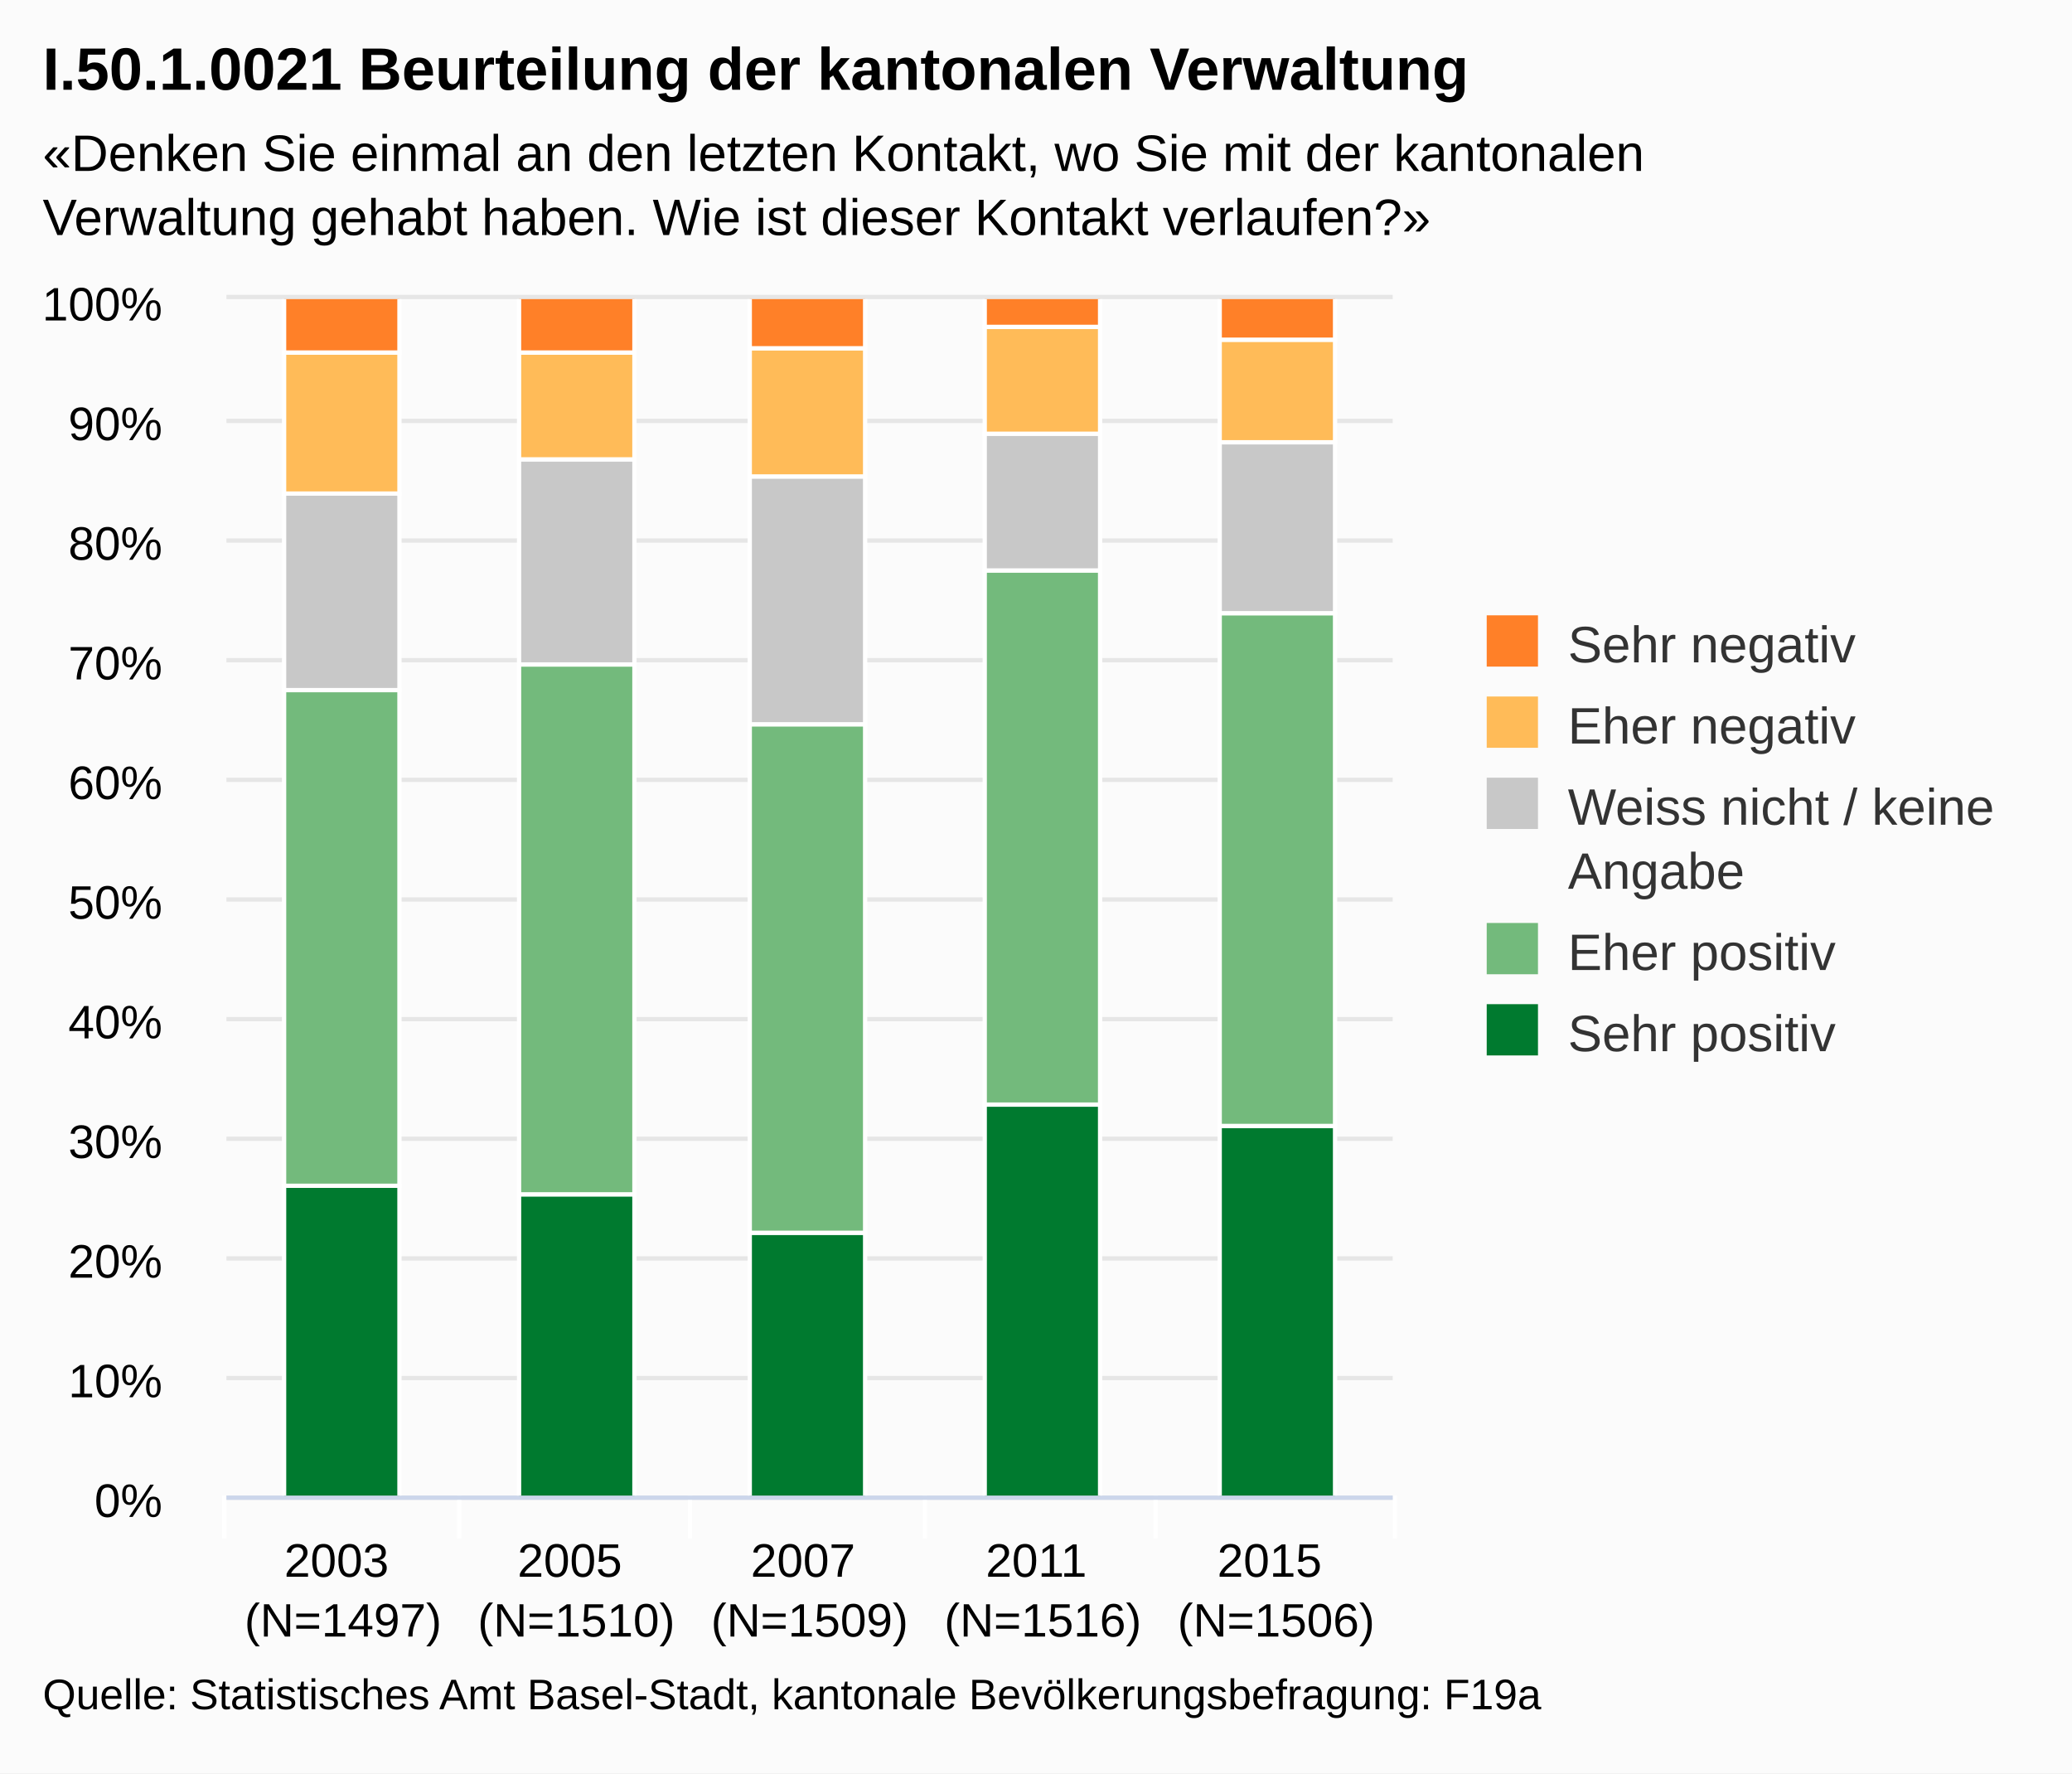
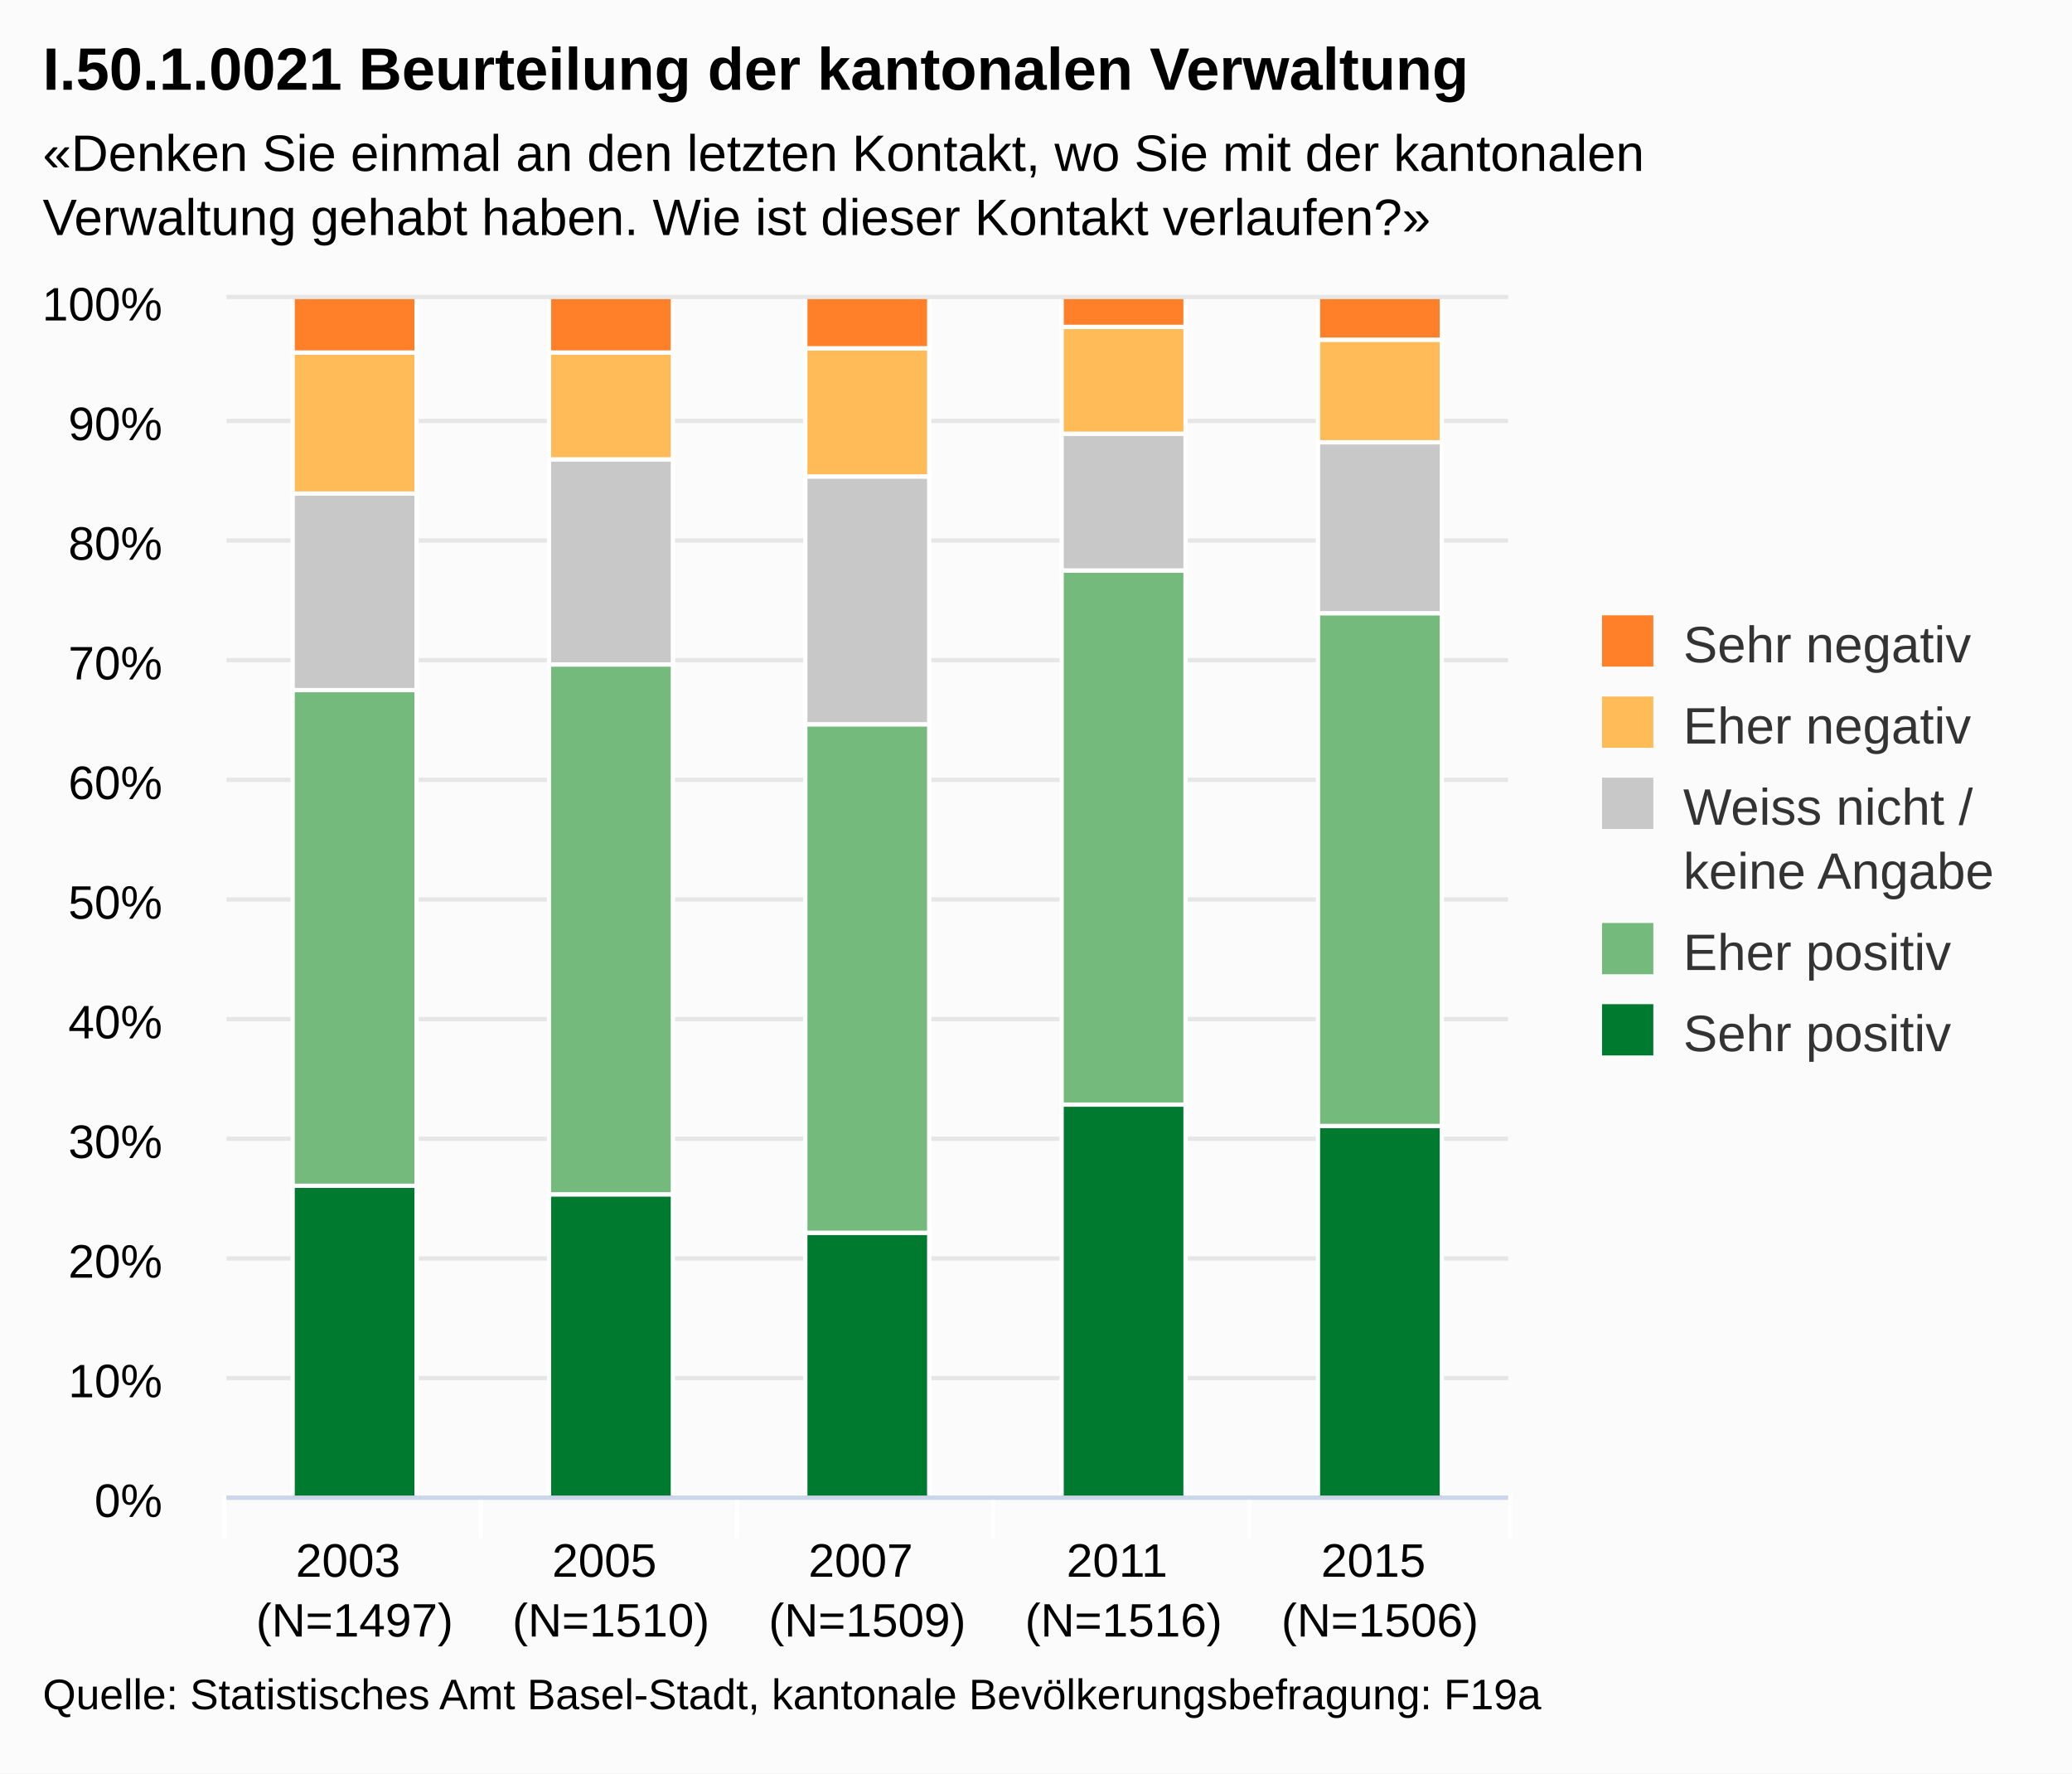
<svg xmlns="http://www.w3.org/2000/svg" class="highcharts-root" viewBox="0 0 485 415" font-family="Arial" font-size="12">
  <defs>
    <clipPath id="a">
-       <path fill="none" d="M0 0h273v280H0z" />
+       <path fill="none" d="M0 0h300v280H0z" />
    </clipPath>
  </defs>
  <rect fill="#fbfbfb" class="highcharts-background" width="485" height="415" rx="0" ry="0" />
-   <path fill="none" class="highcharts-plot-background" d="M53 70h273v280H53z" />
+   <path fill="none" class="highcharts-plot-background" d="M53 70h300v280H53z" />
  <g class="highcharts-grid highcharts-xaxis-grid">
-     <path fill="none" class="highcharts-grid-line" d="M107.5 70v280m54-280v280m55-280v280m54-280v280m55-280v280M52.5 70v280" />
+     <path fill="none" class="highcharts-grid-line" d="M112.5 70v280m60-280v280m60-280v280m60-280v280m60-280v280M52.5 70v280" />
  </g>
  <g class="highcharts-grid highcharts-yaxis-grid">
-     <path fill="none" stroke="#e6e6e6" class="highcharts-grid-line" d="M53 350.5h273m-273-28h273m-273-28h273m-273-28h273m-273-28h273m-273-28h273m-273-28h273m-273-28h273m-273-28h273m-273-28h273m-273-29h273" />
+     <path fill="none" stroke="#e6e6e6" class="highcharts-grid-line" d="M53 350.5h300m-300-28h300m-300-28h300m-300-28h300m-300-28h300m-300-28h300m-300-28h300m-300-28h300m-300-28h300m-300-28h300m-300-29h300" />
  </g>
-   <path fill="none" class="highcharts-plot-border" d="M53 70h273v280H53z" />
+   <path fill="none" class="highcharts-plot-border" d="M53 70h300v280H53z" />
  <g class="highcharts-axis highcharts-xaxis">
-     <path fill="none" class="highcharts-tick" stroke="#FFF" d="M107.5 350v10m54-10v10m55-10v10m54-10v10m56-10v10m-274-10v10" />
-     <path fill="none" class="highcharts-axis-line" stroke="#ccd6eb" d="M53 350.5h273" />
+     <path fill="none" class="highcharts-tick" stroke="#FFF" d="M112.5 350v10m60-10v10m60-10v10m60-10v10m61-10v10m-301-10v10" />
+     <path fill="none" class="highcharts-axis-line" stroke="#ccd6eb" d="M53 350.5h300" />
  </g>
  <g class="highcharts-axis highcharts-yaxis">
    <path fill="none" class="highcharts-axis-line" d="M53 70v280" />
  </g>
  <g class="highcharts-series-group">
    <g class="highcharts-series highcharts-series-0 highcharts-column-series highcharts-color-undefined highcharts-tracker" transform="translate(53 70)" clip-path="url(#a)">
-       <path fill="#007A2F" class="highcharts-point" stroke="#fff" d="M13.5 207.5h27v73h-27zm55 2h27v71h-27zm54 9h27v62h-27zm55-30h27v92h-27zm55 5h27v87h-27z" />
+       <path fill="#007A2F" class="highcharts-point" stroke="#fff" d="M15.5 207.5h29v73h-29zm60 2h29v71h-29zm60 9h29v62h-29zm60-30h29v92h-29zm60 5h29v87h-29z" />
    </g>
    <g class="highcharts-series highcharts-series-1 highcharts-column-series highcharts-color-undefined highcharts-tracker" transform="translate(53 70)" clip-path="url(#a)">
-       <path fill="#73BA7C" class="highcharts-point" stroke="#fff" d="M13.5 91.5h27v116h-27zm55-6h27v124h-27zm54 14h27v119h-27zm55-36h27v125h-27zm55 10h27v120h-27z" />
+       <path fill="#73BA7C" class="highcharts-point" stroke="#fff" d="M15.5 91.5h29v116h-29zm60-6h29v124h-29zm60 14h29v119h-29zm60-36h29v125h-29zm60 10h29v120h-29z" />
    </g>
    <g class="highcharts-series highcharts-series-2 highcharts-column-series highcharts-color-undefined highcharts-tracker" transform="translate(53 70)" clip-path="url(#a)">
-       <path fill="#C8C8C8" class="highcharts-point" stroke="#fff" d="M13.5 45.5h27v46h-27zm55-8h27v48h-27zm54 4h27v58h-27zm55-10h27v32h-27zm55 2h27v40h-27z" />
+       <path fill="#C8C8C8" class="highcharts-point" stroke="#fff" d="M15.5 45.5h29v46h-29zm60-8h29v48h-29zm60 4h29v58h-29zm60-10h29v32h-29zm60 2h29v40h-29z" />
    </g>
    <g class="highcharts-series highcharts-series-3 highcharts-column-series highcharts-color-undefined highcharts-tracker" transform="translate(53 70)" clip-path="url(#a)">
-       <path fill="#FFBB58" class="highcharts-point" stroke="#fff" d="M13.5 12.5h27v33h-27zm55 0h27v25h-27zm54-1h27v30h-27zm55-5h27v25h-27zm55 3h27v24h-27z" />
+       <path fill="#FFBB58" class="highcharts-point" stroke="#fff" d="M15.5 12.5h29v33h-29zm60 0h29v25h-29zm60-1h29v30h-29zm60-5h29v25h-29zm60 3h29v24h-29z" />
    </g>
    <g class="highcharts-series highcharts-series-4 highcharts-column-series highcharts-color-undefined highcharts-tracker" transform="translate(53 70)" clip-path="url(#a)">
-       <path fill="#FF8028" class="highcharts-point" stroke="#fff" d="M13.5-.5h27v13h-27zm55 0h27v13h-27zm54 0h27v12h-27zm55 0h27v7h-27zm55 0h27v10h-27z" />
+       <path fill="#FF8028" class="highcharts-point" stroke="#fff" d="M15.5-.5h29v13h-29zm60 0h29v13h-29zm60 0h29v12h-29zm60 0h29v7h-29zm60 0h29v10h-29z" />
    </g>
  </g>
  <text x="10" class="highcharts-title" style="width:421px" y="21" color="#000" font-size="14" font-weight="700">
    <tspan>I.50.1.0021 Beurteilung der kantonalen Verwaltung</tspan>
  </text>
  <text x="10" class="highcharts-subtitle" style="width:421px" y="40" color="#000">
    <tspan>«Denken Sie einmal an den letzten Kontakt, wo Sie mit der kantonalen</tspan>
    <tspan dy="15" x="10">Verwaltung gehabt haben. Wie ist dieser Kontakt verlaufen?»</tspan>
  </text>
-   <g class="highcharts-legend" transform="translate(338 137)">
-     <rect fill="none" class="highcharts-legend-box" rx="0" ry="0" width="136" height="121" />
+   <g class="highcharts-legend" transform="translate(365 137)">
+     <rect fill="none" class="highcharts-legend-box" rx="0" ry="0" width="110" height="121" />
    <g class="highcharts-legend-item highcharts-column-series highcharts-color-undefined highcharts-series-4">
      <text x="21" style="width:115" y="15" color="#333" font-weight="400" cursor="pointer" fill="#333" transform="translate(8 3)">
        <tspan>Sehr negativ</tspan>
      </text>
      <path fill="#FF8028" class="highcharts-point" d="M10 7h12v12H10z" />
    </g>
    <g class="highcharts-legend-item highcharts-column-series highcharts-color-undefined highcharts-series-3">
      <text x="21" y="15" style="width:115" color="#333" font-weight="400" cursor="pointer" fill="#333" transform="translate(8 22)">
        <tspan>Eher negativ</tspan>
      </text>
      <path fill="#FFBB58" class="highcharts-point" d="M10 26h12v12H10z" />
    </g>
    <g class="highcharts-legend-item highcharts-column-series highcharts-color-undefined highcharts-series-2">
      <text x="21" y="15" style="width:115" color="#333" font-weight="400" cursor="pointer" fill="#333" transform="translate(8 41)">
-         <tspan>Weiss nicht / keine</tspan>
-         <tspan dy="15" x="21">Angabe</tspan>
+         <tspan>Weiss nicht /</tspan>
+         <tspan x="21" dy="15">keine Angabe</tspan>
      </text>
      <path fill="#C8C8C8" class="highcharts-point" d="M10 45h12v12H10z" />
    </g>
    <g class="highcharts-legend-item highcharts-column-series highcharts-color-undefined highcharts-series-1">
      <text x="21" y="15" style="width:115" color="#333" font-weight="400" cursor="pointer" fill="#333" transform="translate(8 75)">
        <tspan>Eher positiv</tspan>
      </text>
      <path fill="#73BA7C" class="highcharts-point" d="M10 79h12v12H10z" />
    </g>
    <g class="highcharts-legend-item highcharts-column-series highcharts-color-undefined highcharts-series-0">
      <text x="21" y="15" style="width:115" color="#333" font-weight="400" cursor="pointer" fill="#333" transform="translate(8 94)">
        <tspan>Sehr positiv</tspan>
      </text>
      <path fill="#007A2F" class="highcharts-point" d="M10 98h12v12H10z" />
    </g>
  </g>
  <g class="highcharts-axis-labels highcharts-xaxis-labels" text-anchor="middle" color="#000" cursor="default" font-size="11">
-     <text x="80.3" style="width:54.6" y="369" text-overflow="none">
+     <text x="83" style="width:60" y="369" text-overflow="none">
      <tspan>2003</tspan>
-       <tspan x="80.3" dy="14">(N=1497)</tspan>
+       <tspan x="83" dy="14">(N=1497)</tspan>
    </text>
-     <text x="134.9" style="width:54.6" y="369" text-overflow="none">
+     <text x="143" style="width:60" y="369" text-overflow="none">
      <tspan>2005</tspan>
-       <tspan x="134.9" dy="14">(N=1510)</tspan>
+       <tspan x="143" dy="14">(N=1510)</tspan>
    </text>
-     <text x="189.5" style="width:54.6" y="369" text-overflow="none">
+     <text x="203" style="width:60" y="369" text-overflow="none">
      <tspan>2007</tspan>
-       <tspan x="189.5" dy="14">(N=1509)</tspan>
+       <tspan x="203" dy="14">(N=1509)</tspan>
    </text>
-     <text x="244.1" style="width:54.6" y="369" text-overflow="none">
+     <text x="263" style="width:60" y="369" text-overflow="none">
      <tspan>2011</tspan>
-       <tspan x="244.1" dy="14">(N=1516)</tspan>
+       <tspan x="263" dy="14">(N=1516)</tspan>
    </text>
-     <text x="298.7" style="width:54.6" y="369" text-overflow="none">
+     <text x="323" style="width:60" y="369" text-overflow="none">
      <tspan>2015</tspan>
-       <tspan x="298.7" dy="14">(N=1506)</tspan>
+       <tspan x="323" dy="14">(N=1506)</tspan>
    </text>
  </g>
  <g class="highcharts-axis-labels highcharts-yaxis-labels" text-anchor="end" color="#000" cursor="default" font-size="11">
    <text x="38" style="width:150px" y="355">
      <tspan>0%</tspan>
    </text>
    <text x="38" style="width:150px" y="327">
      <tspan>10%</tspan>
    </text>
    <text x="38" style="width:150px" y="299">
      <tspan>20%</tspan>
    </text>
    <text x="38" style="width:150px" y="271">
      <tspan>30%</tspan>
    </text>
    <text x="38" style="width:150px" y="243">
      <tspan>40%</tspan>
    </text>
    <text x="38" style="width:150px" y="215">
      <tspan>50%</tspan>
    </text>
    <text x="38" style="width:150px" y="187">
      <tspan>60%</tspan>
    </text>
    <text x="38" style="width:150px" y="159">
      <tspan>70%</tspan>
    </text>
    <text x="38" style="width:150px" y="131">
      <tspan>80%</tspan>
    </text>
    <text x="38" style="width:150px" y="103">
      <tspan>90%</tspan>
    </text>
    <text x="38" style="width:150px" y="75">
      <tspan>100%</tspan>
    </text>
  </g>
  <text x="10" class="highcharts-credits" y="400" cursor="default" color="#000" font-size="10">
    <tspan>Quelle: Statistisches Amt Basel-Stadt, kantonale Bevölkerungsbefragung: F19a</tspan>
  </text>
</svg>
